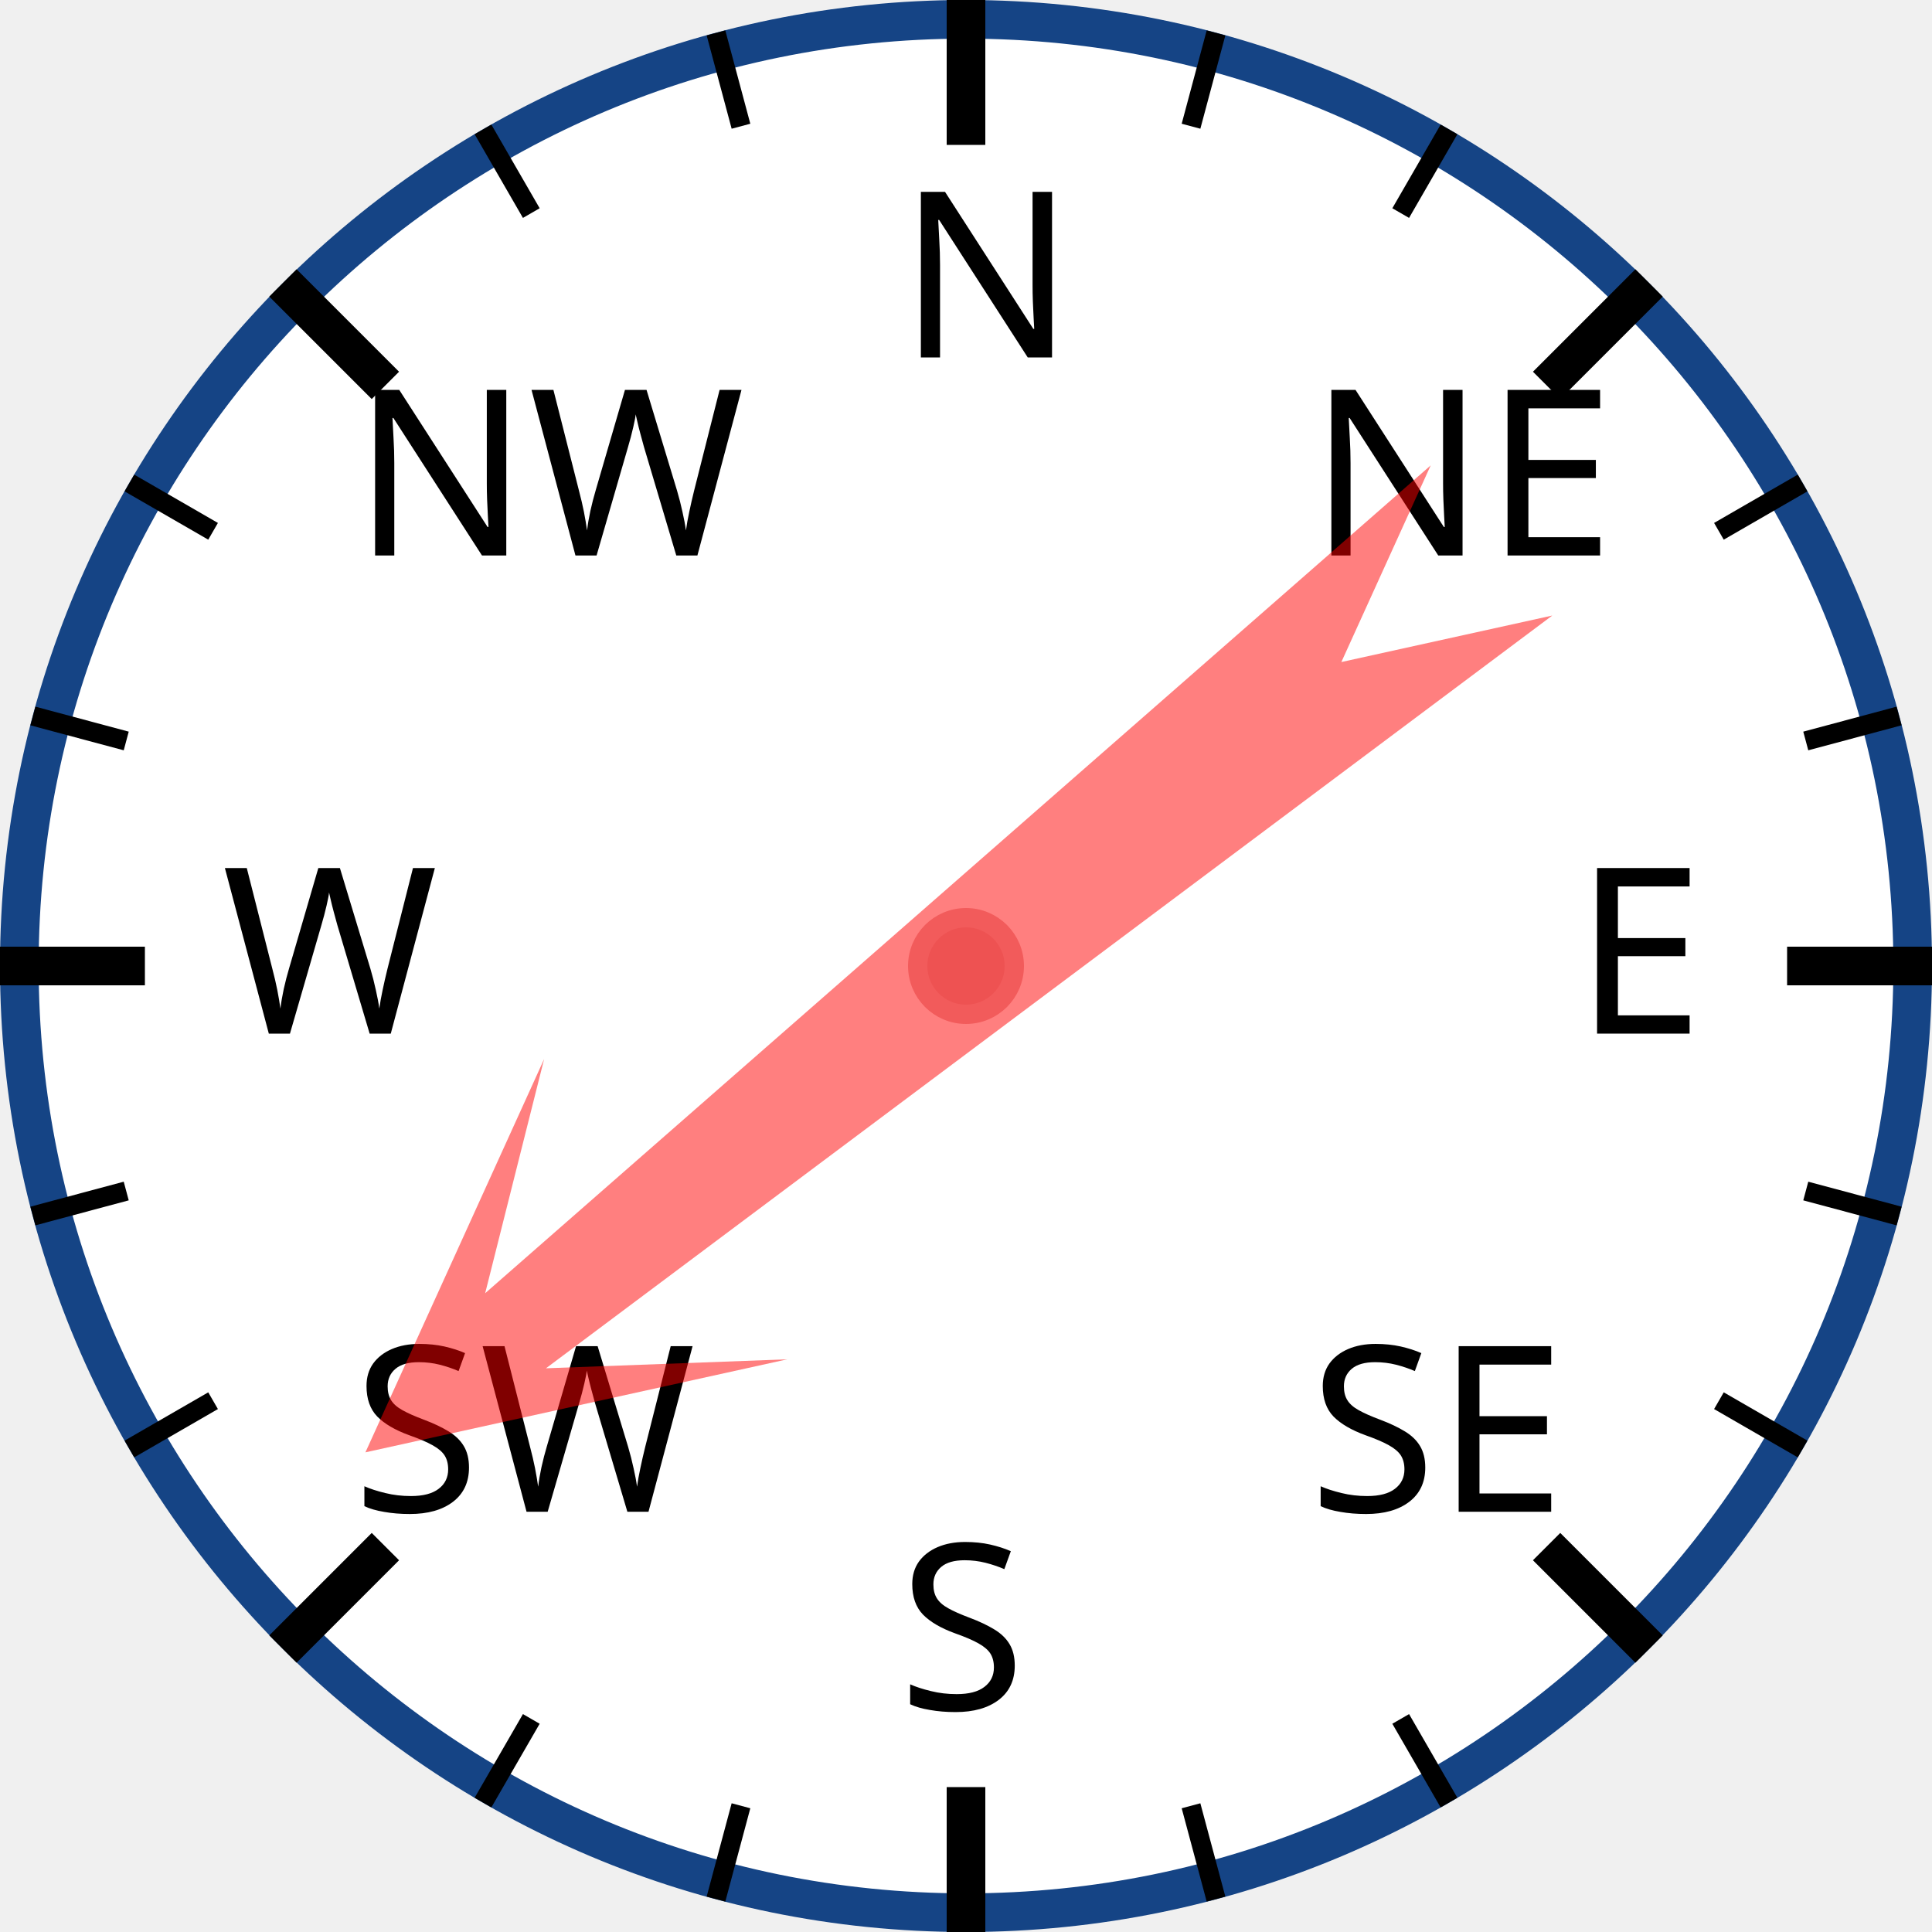
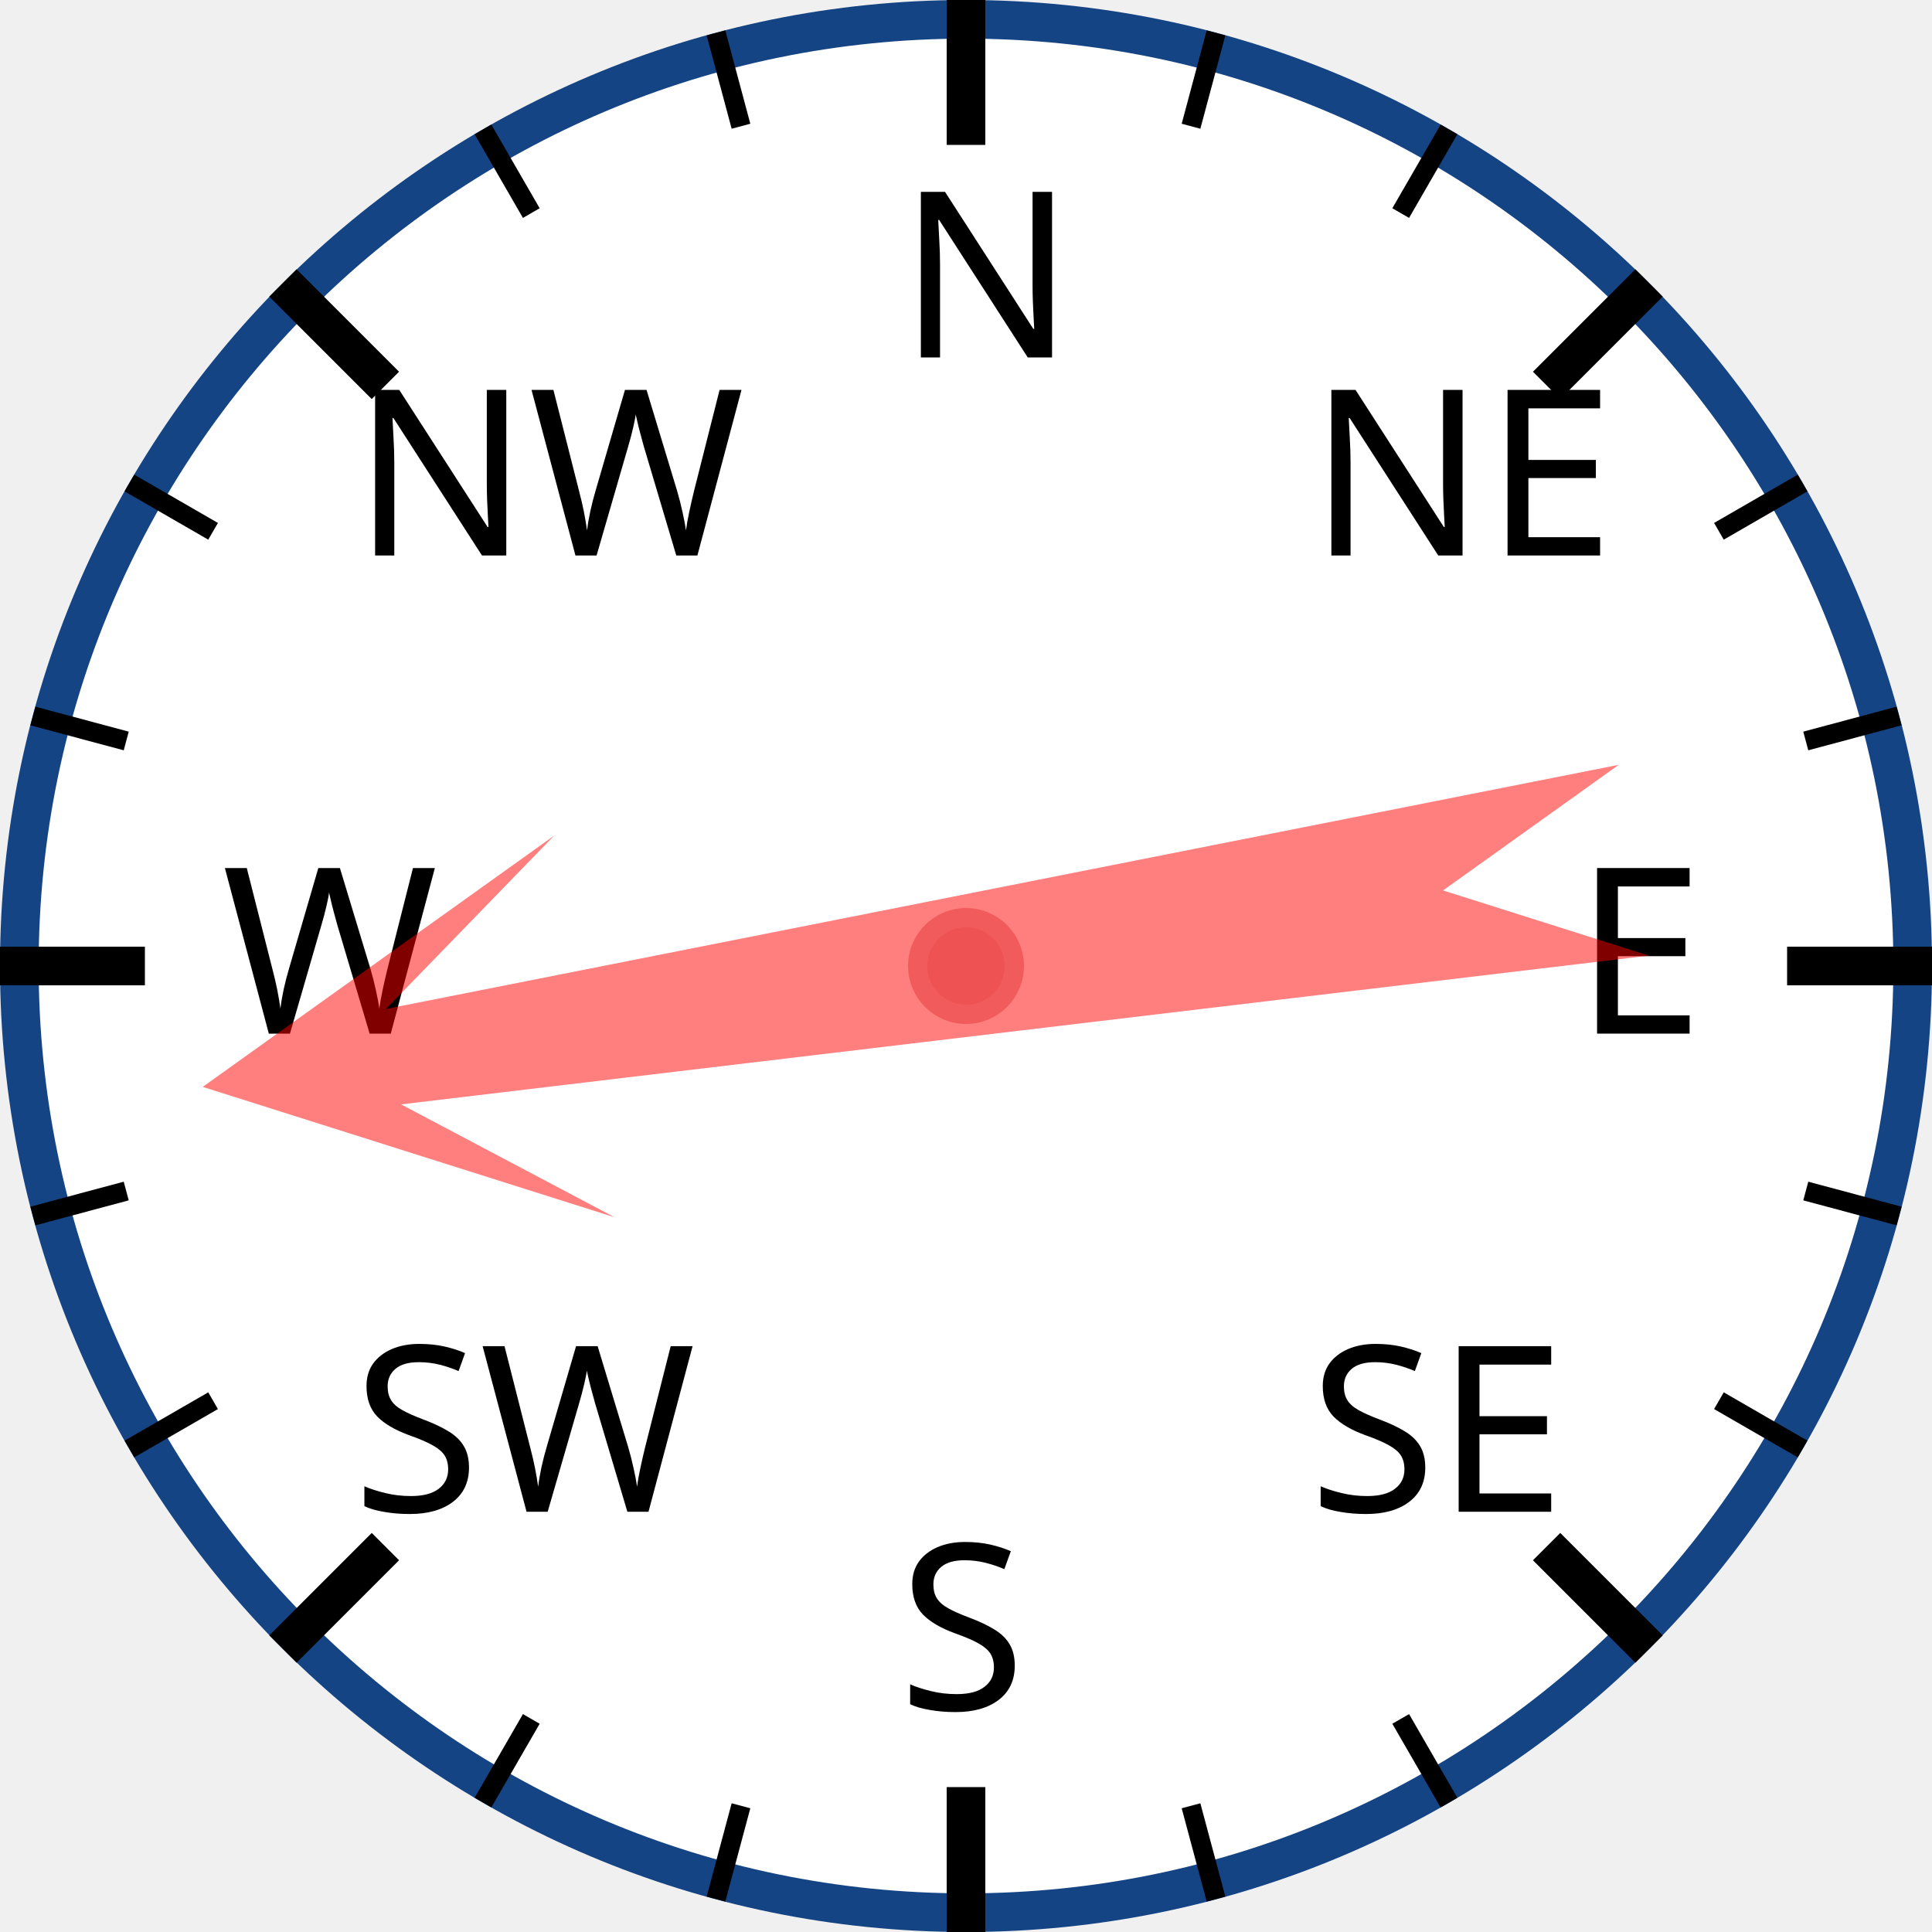
<svg xmlns="http://www.w3.org/2000/svg" width="120px" height="120px" viewBox="0 0 200 200">
  <circle cx="100" cy="100" r="98" style="fill: white; stroke: #154485; stroke-width: 4;" />
  <text x="93.0" y="37.0" style="font-family: sans-serif; font-size: 18pt;">N</text>
  <line x1="100.0" y1="0.0" x2="100.0" y2="15.0" style="stroke: black; stroke-width: 4;" />
  <line x1="74.118" y1="3.407" x2="76.706" y2="13.067" style="stroke: black; stroke-width: 2;" />
  <line x1="50" y1="13.397" x2="55" y2="22.058" style="stroke: black; stroke-width: 2;" />
  <text x="36.503" y="57.503" style="font-family: sans-serif; font-size: 18pt;">NW</text>
  <line x1="29.289" y1="29.289" x2="39.896" y2="39.896" style="stroke: black; stroke-width: 4;" />
  <line x1="13.397" y1="50" x2="22.058" y2="55" style="stroke: black; stroke-width: 2;" />
  <line x1="3.407" y1="74.118" x2="13.067" y2="76.706" style="stroke: black; stroke-width: 2;" />
  <text x="23.0" y="107.0" style="font-family: sans-serif; font-size: 18pt;">W</text>
  <line x1="0.0" y1="100.0" x2="15.0" y2="100.0" style="stroke: black; stroke-width: 4;" />
  <line x1="3.407" y1="125.882" x2="13.067" y2="123.294" style="stroke: black; stroke-width: 2;" />
  <line x1="13.397" y1="150" x2="22.058" y2="145" style="stroke: black; stroke-width: 2;" />
  <text x="36.503" y="156.497" style="font-family: sans-serif; font-size: 18pt;">SW</text>
  <line x1="29.289" y1="170.711" x2="39.896" y2="160.104" style="stroke: black; stroke-width: 4;" />
  <line x1="50" y1="186.603" x2="55" y2="177.942" style="stroke: black; stroke-width: 2;" />
  <line x1="74.118" y1="196.593" x2="76.706" y2="186.933" style="stroke: black; stroke-width: 2;" />
  <text x="93" y="177.0" style="font-family: sans-serif; font-size: 18pt;">S</text>
  <line x1="100" y1="200.0" x2="100" y2="185.0" style="stroke: black; stroke-width: 4;" />
  <line x1="125.882" y1="196.593" x2="123.294" y2="186.933" style="stroke: black; stroke-width: 2;" />
  <line x1="150.0" y1="186.603" x2="145.0" y2="177.942" style="stroke: black; stroke-width: 2;" />
  <text x="135.497" y="156.497" style="font-family: sans-serif; font-size: 18pt;">SE</text>
  <line x1="170.711" y1="170.711" x2="160.104" y2="160.104" style="stroke: black; stroke-width: 4;" />
  <line x1="186.603" y1="150" x2="177.942" y2="145" style="stroke: black; stroke-width: 2;" />
  <line x1="196.593" y1="125.882" x2="186.933" y2="123.294" style="stroke: black; stroke-width: 2;" />
  <text x="163.0" y="107" style="font-family: sans-serif; font-size: 18pt;">E</text>
  <line x1="200.0" y1="100" x2="185.0" y2="100" style="stroke: black; stroke-width: 4;" />
  <line x1="196.593" y1="74.118" x2="186.933" y2="76.706" style="stroke: black; stroke-width: 2;" />
  <line x1="186.603" y1="50" x2="177.942" y2="55" style="stroke: black; stroke-width: 2;" />
  <text x="135.497" y="57.503" style="font-family: sans-serif; font-size: 18pt;">NE</text>
  <line x1="170.711" y1="29.289" x2="160.104" y2="39.896" style="stroke: black; stroke-width: 4;" />
  <line x1="150" y1="13.397" x2="145" y2="22.058" style="stroke: black; stroke-width: 2;" />
  <line x1="125.882" y1="3.407" x2="123.294" y2="13.067" style="stroke: black; stroke-width: 2;" />
-   <polygon points="100 20 120 60 105 40 110 170 100 150 90 170 95 40 80 60" style="fill: red; fill-opacity: 0.5;" transform="rotate(231,100,100)" />
+   <polygon points="100 20 120 60 105 40 110 170 100 150 90 170 95 40 80 60" style="fill: red; fill-opacity: 0.5;" transform="rotate(261,100,100)" />
  <circle cx="100" cy="100" r="5" style="fill: #EE5252; stroke: #F25B5B; stroke-width: 2;" />
</svg>
